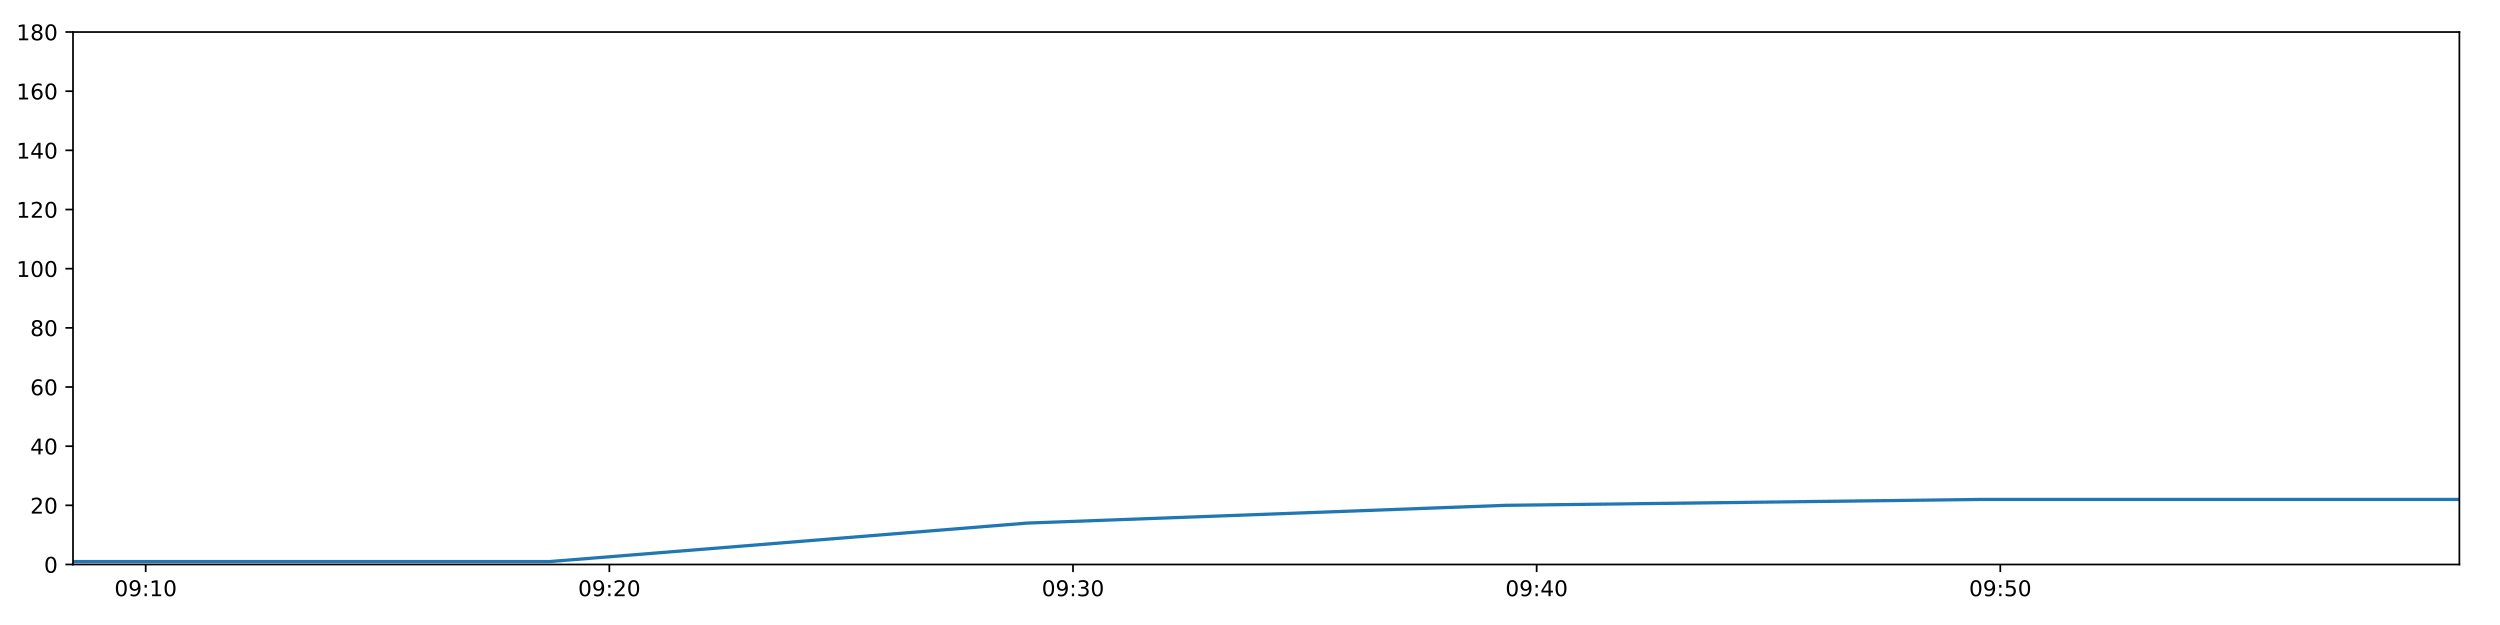
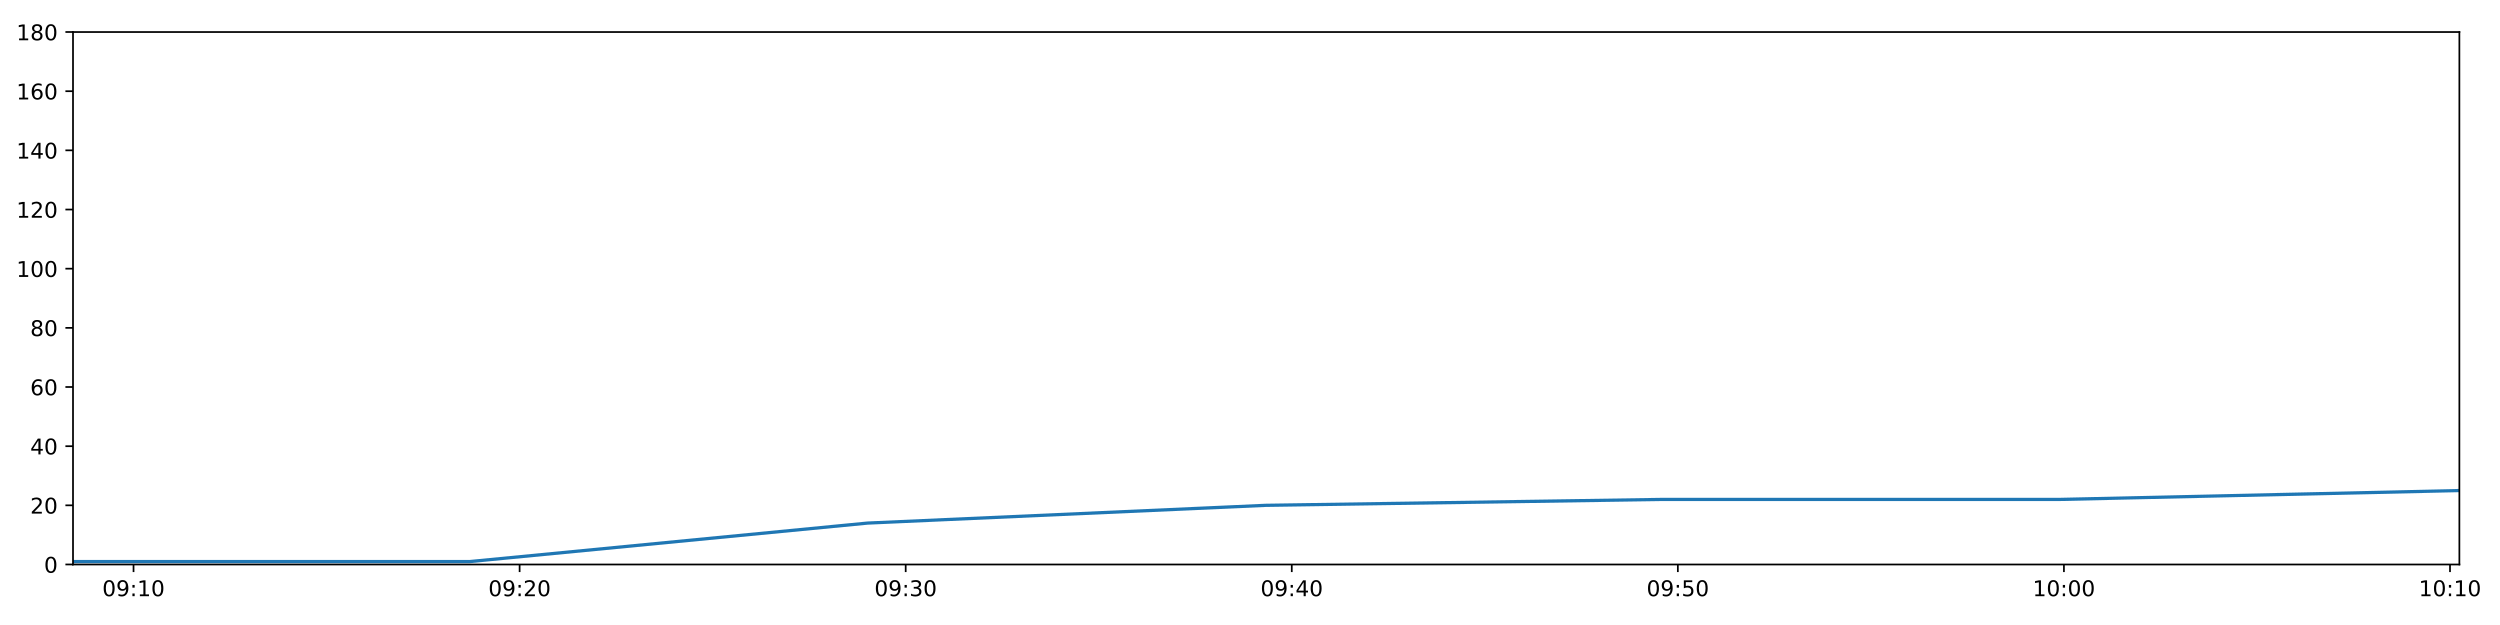
<svg xmlns="http://www.w3.org/2000/svg" xmlns:xlink="http://www.w3.org/1999/xlink" height="288pt" version="1.1" viewBox="0 0 1152 288" width="1152pt">
  <defs>
    <style type="text/css">
*{stroke-linecap:butt;stroke-linejoin:round;}
  </style>
  </defs>
  <g id="figure_1">
    <g id="patch_1">
      <path d="M 0 288  L 1152 288  L 1152 0  L 0 0  z " style="fill:#ffffff;" />
    </g>
    <g id="axes_1">
      <g id="patch_2">
        <path d="M 33.64 260.12  L 1133.28 260.12  L 1133.28 14.76  L 33.64 14.76  z " style="fill:#ffffff;" />
      </g>
      <g id="matplotlib.axis_1">
        <g id="xtick_1">
          <g id="line2d_1">
            <defs>
-               <path d="M 0 0  L 0 3.5  " id="me196618deb" style="stroke:#000000;stroke-width:0.8;" />
-             </defs>
-             <g>
-               <use style="stroke:#000000;stroke-width:0.8;" x="67.136" xlink:href="#me196618deb" y="260.12" />
+               <path d="M 0 0  L 0 3.5  " id="m8cc80fe6da" style="stroke:#000000;stroke-width:0.8;" />
+             </defs>
+             <g>
+               <use style="stroke:#000000;stroke-width:0.8;" x="61.532" xlink:href="#m8cc80fe6da" y="260.12" />
            </g>
          </g>
          <g id="text_1">
            <defs>
              <path d="M 31.781 66.406  Q 24.172 66.406 20.328 58.906  Q 16.5 51.422 16.5 36.375  Q 16.5 21.391 20.328 13.891  Q 24.172 6.391 31.781 6.391  Q 39.453 6.391 43.281 13.891  Q 47.125 21.391 47.125 36.375  Q 47.125 51.422 43.281 58.906  Q 39.453 66.406 31.781 66.406  z M 31.781 74.219  Q 44.047 74.219 50.516 64.516  Q 56.984 54.828 56.984 36.375  Q 56.984 17.969 50.516 8.266  Q 44.047 -1.422 31.781 -1.422  Q 19.531 -1.422 13.062 8.266  Q 6.594 17.969 6.594 36.375  Q 6.594 54.828 13.062 64.516  Q 19.531 74.219 31.781 74.219  z " id="DejaVuSans-48" />
              <path d="M 10.984 1.516  L 10.984 10.5  Q 14.703 8.734 18.5 7.812  Q 22.312 6.891 25.984 6.891  Q 35.75 6.891 40.891 13.453  Q 46.047 20.016 46.781 33.406  Q 43.953 29.203 39.594 26.953  Q 35.25 24.703 29.984 24.703  Q 19.047 24.703 12.672 31.312  Q 6.297 37.938 6.297 49.422  Q 6.297 60.641 12.938 67.422  Q 19.578 74.219 30.609 74.219  Q 43.266 74.219 49.922 64.516  Q 56.594 54.828 56.594 36.375  Q 56.594 19.141 48.406 8.859  Q 40.234 -1.422 26.422 -1.422  Q 22.703 -1.422 18.891 -0.688  Q 15.094 0.047 10.984 1.516  z M 30.609 32.422  Q 37.25 32.422 41.125 36.953  Q 45.016 41.5 45.016 49.422  Q 45.016 57.281 41.125 61.844  Q 37.25 66.406 30.609 66.406  Q 23.969 66.406 20.094 61.844  Q 16.219 57.281 16.219 49.422  Q 16.219 41.5 20.094 36.953  Q 23.969 32.422 30.609 32.422  z " id="DejaVuSans-57" />
              <path d="M 11.719 12.406  L 22.016 12.406  L 22.016 0  L 11.719 0  z M 11.719 51.703  L 22.016 51.703  L 22.016 39.312  L 11.719 39.312  z " id="DejaVuSans-58" />
              <path d="M 12.406 8.297  L 28.516 8.297  L 28.516 63.922  L 10.984 60.406  L 10.984 69.391  L 28.422 72.906  L 38.281 72.906  L 38.281 8.297  L 54.391 8.297  L 54.391 0  L 12.406 0  z " id="DejaVuSans-49" />
            </defs>
-             <g transform="translate(52.72646 274.7184)scale(0.1 -0.1)">
+             <g transform="translate(47.12228 274.7184)scale(0.1 -0.1)">
              <use xlink:href="#DejaVuSans-48" />
              <use x="63.623" xlink:href="#DejaVuSans-57" />
              <use x="127.246" xlink:href="#DejaVuSans-58" />
              <use x="160.938" xlink:href="#DejaVuSans-49" />
              <use x="224.561" xlink:href="#DejaVuSans-48" />
            </g>
          </g>
        </g>
        <g id="xtick_2">
          <g id="line2d_2">
            <g>
-               <use style="stroke:#000000;stroke-width:0.8;" x="280.787" xlink:href="#me196618deb" y="260.12" />
+               <use style="stroke:#000000;stroke-width:0.8;" x="239.437" xlink:href="#m8cc80fe6da" y="260.12" />
            </g>
          </g>
          <g id="text_2">
            <defs>
              <path d="M 19.188 8.297  L 53.609 8.297  L 53.609 0  L 7.328 0  L 7.328 8.297  Q 12.938 14.109 22.625 23.891  Q 32.328 33.688 34.812 36.531  Q 39.547 41.844 41.422 45.531  Q 43.312 49.219 43.312 52.781  Q 43.312 58.594 39.234 62.25  Q 35.156 65.922 28.609 65.922  Q 23.969 65.922 18.812 64.312  Q 13.672 62.703 7.812 59.422  L 7.812 69.391  Q 13.766 71.781 18.938 73  Q 24.125 74.219 28.422 74.219  Q 39.75 74.219 46.484 68.547  Q 53.219 62.891 53.219 53.422  Q 53.219 48.922 51.531 44.891  Q 49.859 40.875 45.406 35.406  Q 44.188 33.984 37.641 27.219  Q 31.109 20.453 19.188 8.297  z " id="DejaVuSans-50" />
            </defs>
-             <g transform="translate(266.3775 274.7184)scale(0.1 -0.1)">
+             <g transform="translate(225.0273 274.7184)scale(0.1 -0.1)">
              <use xlink:href="#DejaVuSans-48" />
              <use x="63.623" xlink:href="#DejaVuSans-57" />
              <use x="127.246" xlink:href="#DejaVuSans-58" />
              <use x="160.938" xlink:href="#DejaVuSans-50" />
              <use x="224.561" xlink:href="#DejaVuSans-48" />
            </g>
          </g>
        </g>
        <g id="xtick_3">
          <g id="line2d_3">
            <g>
-               <use style="stroke:#000000;stroke-width:0.8;" x="494.438" xlink:href="#me196618deb" y="260.12" />
+               <use style="stroke:#000000;stroke-width:0.8;" x="417.342" xlink:href="#m8cc80fe6da" y="260.12" />
            </g>
          </g>
          <g id="text_3">
            <defs>
              <path d="M 40.578 39.312  Q 47.656 37.797 51.625 33  Q 55.609 28.219 55.609 21.188  Q 55.609 10.406 48.188 4.484  Q 40.766 -1.422 27.094 -1.422  Q 22.516 -1.422 17.656 -0.516  Q 12.797 0.391 7.625 2.203  L 7.625 11.719  Q 11.719 9.328 16.594 8.109  Q 21.484 6.891 26.812 6.891  Q 36.078 6.891 40.938 10.547  Q 45.797 14.203 45.797 21.188  Q 45.797 27.641 41.281 31.266  Q 36.766 34.906 28.719 34.906  L 20.219 34.906  L 20.219 43.016  L 29.109 43.016  Q 36.375 43.016 40.234 45.922  Q 44.094 48.828 44.094 54.297  Q 44.094 59.906 40.109 62.906  Q 36.141 65.922 28.719 65.922  Q 24.656 65.922 20.016 65.031  Q 15.375 64.156 9.812 62.312  L 9.812 71.094  Q 15.438 72.656 20.344 73.438  Q 25.25 74.219 29.594 74.219  Q 40.828 74.219 47.359 69.109  Q 53.906 64.016 53.906 55.328  Q 53.906 49.266 50.438 45.094  Q 46.969 40.922 40.578 39.312  z " id="DejaVuSans-51" />
            </defs>
-             <g transform="translate(480.0284 274.7184)scale(0.1 -0.1)">
+             <g transform="translate(402.9324 274.7184)scale(0.1 -0.1)">
              <use xlink:href="#DejaVuSans-48" />
              <use x="63.623" xlink:href="#DejaVuSans-57" />
              <use x="127.246" xlink:href="#DejaVuSans-58" />
              <use x="160.938" xlink:href="#DejaVuSans-51" />
              <use x="224.561" xlink:href="#DejaVuSans-48" />
            </g>
          </g>
        </g>
        <g id="xtick_4">
          <g id="line2d_4">
            <g>
-               <use style="stroke:#000000;stroke-width:0.8;" x="708.089" xlink:href="#me196618deb" y="260.12" />
+               <use style="stroke:#000000;stroke-width:0.8;" x="595.247" xlink:href="#m8cc80fe6da" y="260.12" />
            </g>
          </g>
          <g id="text_4">
            <defs>
              <path d="M 37.797 64.312  L 12.891 25.391  L 37.797 25.391  z M 35.203 72.906  L 47.609 72.906  L 47.609 25.391  L 58.016 25.391  L 58.016 17.188  L 47.609 17.188  L 47.609 0  L 37.797 0  L 37.797 17.188  L 4.891 17.188  L 4.891 26.703  z " id="DejaVuSans-52" />
            </defs>
-             <g transform="translate(693.6794 274.7184)scale(0.1 -0.1)">
+             <g transform="translate(580.8375 274.7184)scale(0.1 -0.1)">
              <use xlink:href="#DejaVuSans-48" />
              <use x="63.623" xlink:href="#DejaVuSans-57" />
              <use x="127.246" xlink:href="#DejaVuSans-58" />
              <use x="160.938" xlink:href="#DejaVuSans-52" />
              <use x="224.561" xlink:href="#DejaVuSans-48" />
            </g>
          </g>
        </g>
        <g id="xtick_5">
          <g id="line2d_5">
            <g>
-               <use style="stroke:#000000;stroke-width:0.8;" x="921.74" xlink:href="#me196618deb" y="260.12" />
+               <use style="stroke:#000000;stroke-width:0.8;" x="773.152" xlink:href="#m8cc80fe6da" y="260.12" />
            </g>
          </g>
          <g id="text_5">
            <defs>
              <path d="M 10.797 72.906  L 49.516 72.906  L 49.516 64.594  L 19.828 64.594  L 19.828 46.734  Q 21.969 47.469 24.109 47.828  Q 26.266 48.188 28.422 48.188  Q 40.625 48.188 47.75 41.5  Q 54.891 34.812 54.891 23.391  Q 54.891 11.625 47.562 5.094  Q 40.234 -1.422 26.906 -1.422  Q 22.312 -1.422 17.547 -0.641  Q 12.797 0.141 7.719 1.703  L 7.719 11.625  Q 12.109 9.234 16.797 8.062  Q 21.484 6.891 26.703 6.891  Q 35.156 6.891 40.078 11.328  Q 45.016 15.766 45.016 23.391  Q 45.016 31 40.078 35.438  Q 35.156 39.891 26.703 39.891  Q 22.75 39.891 18.812 39.016  Q 14.891 38.141 10.797 36.281  z " id="DejaVuSans-53" />
            </defs>
-             <g transform="translate(907.3304 274.7184)scale(0.1 -0.1)">
+             <g transform="translate(758.7425 274.7184)scale(0.1 -0.1)">
              <use xlink:href="#DejaVuSans-48" />
              <use x="63.623" xlink:href="#DejaVuSans-57" />
              <use x="127.246" xlink:href="#DejaVuSans-58" />
              <use x="160.938" xlink:href="#DejaVuSans-53" />
+               <use x="224.561" xlink:href="#DejaVuSans-48" />
+             </g>
+           </g>
+         </g>
+         <g id="xtick_6">
+           <g id="line2d_6">
+             <g>
+               <use style="stroke:#000000;stroke-width:0.8;" x="951.057" xlink:href="#m8cc80fe6da" y="260.12" />
+             </g>
+           </g>
+           <g id="text_6">
+             <g transform="translate(936.6476 274.7184)scale(0.1 -0.1)">
+               <use xlink:href="#DejaVuSans-49" />
+               <use x="63.623" xlink:href="#DejaVuSans-48" />
+               <use x="127.246" xlink:href="#DejaVuSans-58" />
+               <use x="160.938" xlink:href="#DejaVuSans-48" />
+               <use x="224.561" xlink:href="#DejaVuSans-48" />
+             </g>
+           </g>
+         </g>
+         <g id="xtick_7">
+           <g id="line2d_7">
+             <g>
+               <use style="stroke:#000000;stroke-width:0.8;" x="1128.962" xlink:href="#m8cc80fe6da" y="260.12" />
+             </g>
+           </g>
+           <g id="text_7">
+             <g transform="translate(1114.553 274.7184)scale(0.1 -0.1)">
+               <use xlink:href="#DejaVuSans-49" />
+               <use x="63.623" xlink:href="#DejaVuSans-48" />
+               <use x="127.246" xlink:href="#DejaVuSans-58" />
+               <use x="160.938" xlink:href="#DejaVuSans-49" />
              <use x="224.561" xlink:href="#DejaVuSans-48" />
            </g>
          </g>
        </g>
      </g>
      <g id="matplotlib.axis_2">
        <g id="ytick_1">
-           <g id="line2d_6">
-             <defs>
-               <path d="M 0 0  L -3.5 0  " id="mc9465af0f2" style="stroke:#000000;stroke-width:0.8;" />
-             </defs>
-             <g>
-               <use style="stroke:#000000;stroke-width:0.8;" x="33.64" xlink:href="#mc9465af0f2" y="260.12" />
-             </g>
-           </g>
-           <g id="text_6">
+           <g id="line2d_8">
+             <defs>
+               <path d="M 0 0  L -3.5 0  " id="m49a81896b6" style="stroke:#000000;stroke-width:0.8;" />
+             </defs>
+             <g>
+               <use style="stroke:#000000;stroke-width:0.8;" x="33.64" xlink:href="#m49a81896b6" y="260.12" />
+             </g>
+           </g>
+           <g id="text_8">
            <g transform="translate(20.2775 263.9192)scale(0.1 -0.1)">
              <use xlink:href="#DejaVuSans-48" />
            </g>
          </g>
        </g>
        <g id="ytick_2">
-           <g id="line2d_7">
-             <g>
-               <use style="stroke:#000000;stroke-width:0.8;" x="33.64" xlink:href="#mc9465af0f2" y="232.858" />
-             </g>
-           </g>
-           <g id="text_7">
+           <g id="line2d_9">
+             <g>
+               <use style="stroke:#000000;stroke-width:0.8;" x="33.64" xlink:href="#m49a81896b6" y="232.858" />
+             </g>
+           </g>
+           <g id="text_9">
            <g transform="translate(13.915 236.657)scale(0.1 -0.1)">
              <use xlink:href="#DejaVuSans-50" />
              <use x="63.623" xlink:href="#DejaVuSans-48" />
            </g>
          </g>
        </g>
        <g id="ytick_3">
-           <g id="line2d_8">
-             <g>
-               <use style="stroke:#000000;stroke-width:0.8;" x="33.64" xlink:href="#mc9465af0f2" y="205.596" />
-             </g>
-           </g>
-           <g id="text_8">
+           <g id="line2d_10">
+             <g>
+               <use style="stroke:#000000;stroke-width:0.8;" x="33.64" xlink:href="#m49a81896b6" y="205.596" />
+             </g>
+           </g>
+           <g id="text_10">
            <g transform="translate(13.915 209.3948)scale(0.1 -0.1)">
              <use xlink:href="#DejaVuSans-52" />
              <use x="63.623" xlink:href="#DejaVuSans-48" />
            </g>
          </g>
        </g>
        <g id="ytick_4">
-           <g id="line2d_9">
-             <g>
-               <use style="stroke:#000000;stroke-width:0.8;" x="33.64" xlink:href="#mc9465af0f2" y="178.333" />
-             </g>
-           </g>
-           <g id="text_9">
+           <g id="line2d_11">
+             <g>
+               <use style="stroke:#000000;stroke-width:0.8;" x="33.64" xlink:href="#m49a81896b6" y="178.333" />
+             </g>
+           </g>
+           <g id="text_11">
            <defs>
              <path d="M 33.016 40.375  Q 26.375 40.375 22.484 35.828  Q 18.609 31.297 18.609 23.391  Q 18.609 15.531 22.484 10.953  Q 26.375 6.391 33.016 6.391  Q 39.656 6.391 43.531 10.953  Q 47.406 15.531 47.406 23.391  Q 47.406 31.297 43.531 35.828  Q 39.656 40.375 33.016 40.375  z M 52.594 71.297  L 52.594 62.312  Q 48.875 64.062 45.094 64.984  Q 41.312 65.922 37.594 65.922  Q 27.828 65.922 22.672 59.328  Q 17.531 52.734 16.797 39.406  Q 19.672 43.656 24.016 45.922  Q 28.375 48.188 33.594 48.188  Q 44.578 48.188 50.953 41.516  Q 57.328 34.859 57.328 23.391  Q 57.328 12.156 50.688 5.359  Q 44.047 -1.422 33.016 -1.422  Q 20.359 -1.422 13.672 8.266  Q 6.984 17.969 6.984 36.375  Q 6.984 53.656 15.188 63.938  Q 23.391 74.219 37.203 74.219  Q 40.922 74.219 44.703 73.484  Q 48.484 72.75 52.594 71.297  z " id="DejaVuSans-54" />
            </defs>
            <g transform="translate(13.915 182.1326)scale(0.1 -0.1)">
              <use xlink:href="#DejaVuSans-54" />
              <use x="63.623" xlink:href="#DejaVuSans-48" />
            </g>
          </g>
        </g>
        <g id="ytick_5">
-           <g id="line2d_10">
-             <g>
-               <use style="stroke:#000000;stroke-width:0.8;" x="33.64" xlink:href="#mc9465af0f2" y="151.071" />
-             </g>
-           </g>
-           <g id="text_10">
+           <g id="line2d_12">
+             <g>
+               <use style="stroke:#000000;stroke-width:0.8;" x="33.64" xlink:href="#m49a81896b6" y="151.071" />
+             </g>
+           </g>
+           <g id="text_12">
            <defs>
              <path d="M 31.781 34.625  Q 24.75 34.625 20.719 30.859  Q 16.703 27.094 16.703 20.516  Q 16.703 13.922 20.719 10.156  Q 24.75 6.391 31.781 6.391  Q 38.812 6.391 42.859 10.172  Q 46.922 13.969 46.922 20.516  Q 46.922 27.094 42.891 30.859  Q 38.875 34.625 31.781 34.625  z M 21.922 38.812  Q 15.578 40.375 12.031 44.719  Q 8.5 49.078 8.5 55.328  Q 8.5 64.062 14.719 69.141  Q 20.953 74.219 31.781 74.219  Q 42.672 74.219 48.875 69.141  Q 55.078 64.062 55.078 55.328  Q 55.078 49.078 51.531 44.719  Q 48 40.375 41.703 38.812  Q 48.828 37.156 52.797 32.312  Q 56.781 27.484 56.781 20.516  Q 56.781 9.906 50.312 4.234  Q 43.844 -1.422 31.781 -1.422  Q 19.734 -1.422 13.25 4.234  Q 6.781 9.906 6.781 20.516  Q 6.781 27.484 10.781 32.312  Q 14.797 37.156 21.922 38.812  z M 18.312 54.391  Q 18.312 48.734 21.844 45.562  Q 25.391 42.391 31.781 42.391  Q 38.141 42.391 41.719 45.562  Q 45.312 48.734 45.312 54.391  Q 45.312 60.062 41.719 63.234  Q 38.141 66.406 31.781 66.406  Q 25.391 66.406 21.844 63.234  Q 18.312 60.062 18.312 54.391  z " id="DejaVuSans-56" />
            </defs>
            <g transform="translate(13.915 154.8703)scale(0.1 -0.1)">
              <use xlink:href="#DejaVuSans-56" />
              <use x="63.623" xlink:href="#DejaVuSans-48" />
            </g>
          </g>
        </g>
        <g id="ytick_6">
-           <g id="line2d_11">
-             <g>
-               <use style="stroke:#000000;stroke-width:0.8;" x="33.64" xlink:href="#mc9465af0f2" y="123.809" />
-             </g>
-           </g>
-           <g id="text_11">
+           <g id="line2d_13">
+             <g>
+               <use style="stroke:#000000;stroke-width:0.8;" x="33.64" xlink:href="#m49a81896b6" y="123.809" />
+             </g>
+           </g>
+           <g id="text_13">
            <g transform="translate(7.5525 127.6081)scale(0.1 -0.1)">
              <use xlink:href="#DejaVuSans-49" />
              <use x="63.623" xlink:href="#DejaVuSans-48" />
              <use x="127.246" xlink:href="#DejaVuSans-48" />
            </g>
          </g>
        </g>
        <g id="ytick_7">
-           <g id="line2d_12">
-             <g>
-               <use style="stroke:#000000;stroke-width:0.8;" x="33.64" xlink:href="#mc9465af0f2" y="96.547" />
-             </g>
-           </g>
-           <g id="text_12">
+           <g id="line2d_14">
+             <g>
+               <use style="stroke:#000000;stroke-width:0.8;" x="33.64" xlink:href="#m49a81896b6" y="96.547" />
+             </g>
+           </g>
+           <g id="text_14">
            <g transform="translate(7.5525 100.3459)scale(0.1 -0.1)">
              <use xlink:href="#DejaVuSans-49" />
              <use x="63.623" xlink:href="#DejaVuSans-50" />
              <use x="127.246" xlink:href="#DejaVuSans-48" />
            </g>
          </g>
        </g>
        <g id="ytick_8">
-           <g id="line2d_13">
-             <g>
-               <use style="stroke:#000000;stroke-width:0.8;" x="33.64" xlink:href="#mc9465af0f2" y="69.284" />
-             </g>
-           </g>
-           <g id="text_13">
+           <g id="line2d_15">
+             <g>
+               <use style="stroke:#000000;stroke-width:0.8;" x="33.64" xlink:href="#m49a81896b6" y="69.284" />
+             </g>
+           </g>
+           <g id="text_15">
            <g transform="translate(7.5525 73.08366)scale(0.1 -0.1)">
              <use xlink:href="#DejaVuSans-49" />
              <use x="63.623" xlink:href="#DejaVuSans-52" />
              <use x="127.246" xlink:href="#DejaVuSans-48" />
            </g>
          </g>
        </g>
        <g id="ytick_9">
-           <g id="line2d_14">
-             <g>
-               <use style="stroke:#000000;stroke-width:0.8;" x="33.64" xlink:href="#mc9465af0f2" y="42.022" />
-             </g>
-           </g>
-           <g id="text_14">
+           <g id="line2d_16">
+             <g>
+               <use style="stroke:#000000;stroke-width:0.8;" x="33.64" xlink:href="#m49a81896b6" y="42.022" />
+             </g>
+           </g>
+           <g id="text_16">
            <g transform="translate(7.5525 45.82144)scale(0.1 -0.1)">
              <use xlink:href="#DejaVuSans-49" />
              <use x="63.623" xlink:href="#DejaVuSans-54" />
              <use x="127.246" xlink:href="#DejaVuSans-48" />
            </g>
          </g>
        </g>
        <g id="ytick_10">
-           <g id="line2d_15">
-             <g>
-               <use style="stroke:#000000;stroke-width:0.8;" x="33.64" xlink:href="#mc9465af0f2" y="14.76" />
-             </g>
-           </g>
-           <g id="text_15">
+           <g id="line2d_17">
+             <g>
+               <use style="stroke:#000000;stroke-width:0.8;" x="33.64" xlink:href="#m49a81896b6" y="14.76" />
+             </g>
+           </g>
+           <g id="text_17">
            <g transform="translate(7.5525 18.55922)scale(0.1 -0.1)">
              <use xlink:href="#DejaVuSans-49" />
              <use x="63.623" xlink:href="#DejaVuSans-56" />
              <use x="127.246" xlink:href="#DejaVuSans-48" />
            </g>
          </g>
        </g>
      </g>
-       <g id="line2d_16">
-         <path clip-path="url(#p7381fb5678)" d="M 33.64 258.757  L 253.383 258.757  L 473.313 241.036  L 693.56 232.858  L 913.438 230.132  L 1133.28 230.132  " style="fill:none;stroke:#1f77b4;stroke-linecap:square;stroke-width:1.5;" />
+       <g id="line2d_18">
+         <path clip-path="url(#pe2a89dba7a)" d="M 33.64 258.757  L 216.618 258.757  L 399.751 241.036  L 583.149 232.858  L 766.239 230.132  L 949.299 230.132  L 1133.28 226.042  " style="fill:none;stroke:#1f77b4;stroke-linecap:square;stroke-width:1.5;" />
      </g>
      <g id="patch_3">
        <path d="M 33.64 260.12  L 33.64 14.76  " style="fill:none;stroke:#000000;stroke-linecap:square;stroke-linejoin:miter;stroke-width:0.8;" />
      </g>
      <g id="patch_4">
        <path d="M 1133.28 260.12  L 1133.28 14.76  " style="fill:none;stroke:#000000;stroke-linecap:square;stroke-linejoin:miter;stroke-width:0.8;" />
      </g>
      <g id="patch_5">
        <path d="M 33.64 260.12  L 1133.28 260.12  " style="fill:none;stroke:#000000;stroke-linecap:square;stroke-linejoin:miter;stroke-width:0.8;" />
      </g>
      <g id="patch_6">
        <path d="M 33.64 14.76  L 1133.28 14.76  " style="fill:none;stroke:#000000;stroke-linecap:square;stroke-linejoin:miter;stroke-width:0.8;" />
      </g>
    </g>
  </g>
  <defs>
-     <clipPath id="p7381fb5678">
+     <clipPath id="pe2a89dba7a">
      <rect height="245.36" width="1099.64" x="33.64" y="14.76" />
    </clipPath>
  </defs>
</svg>
